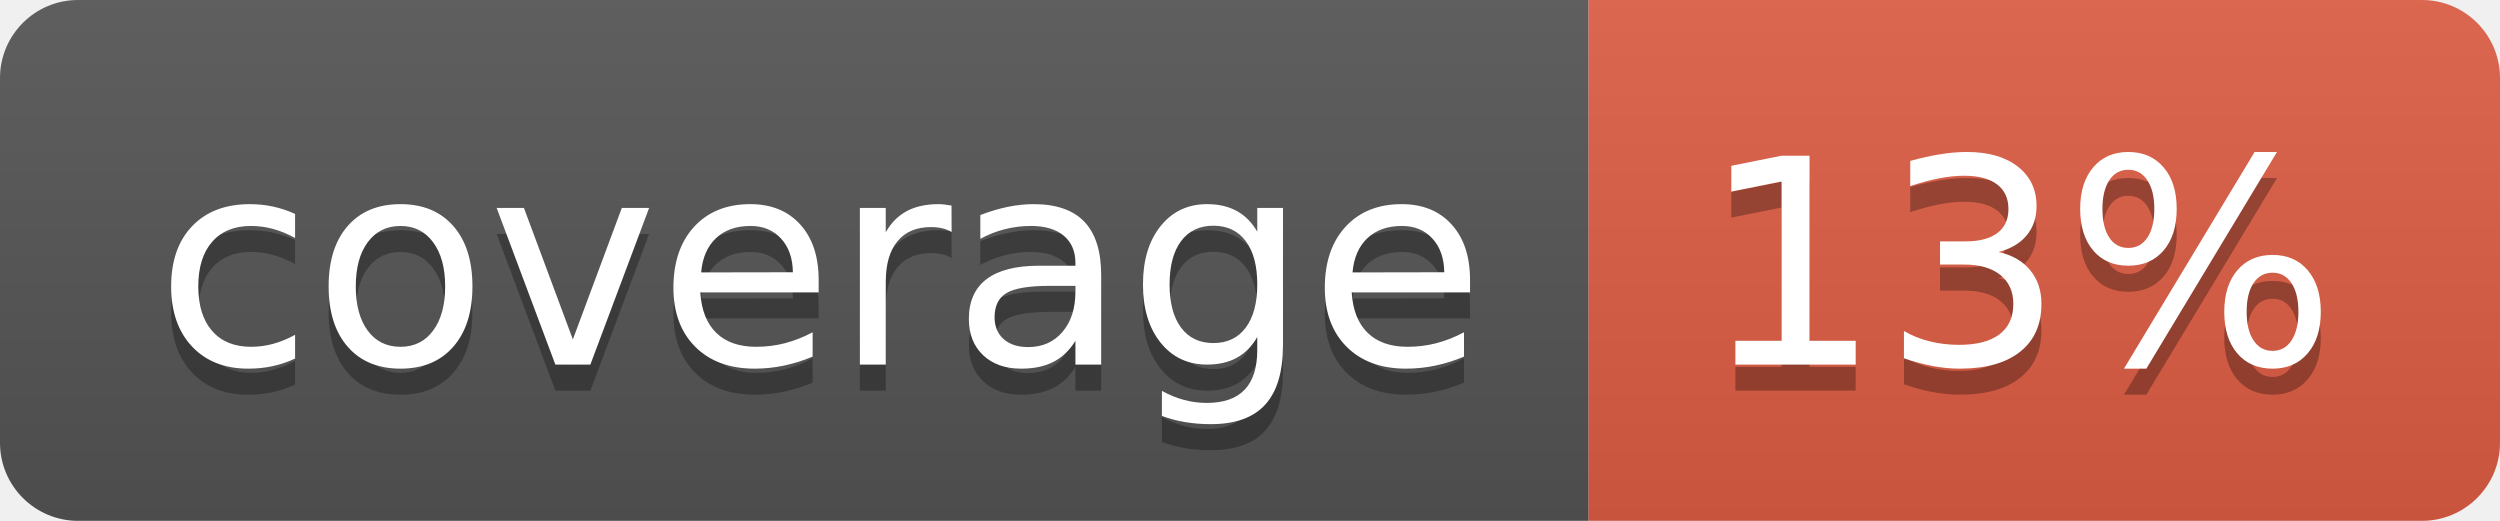
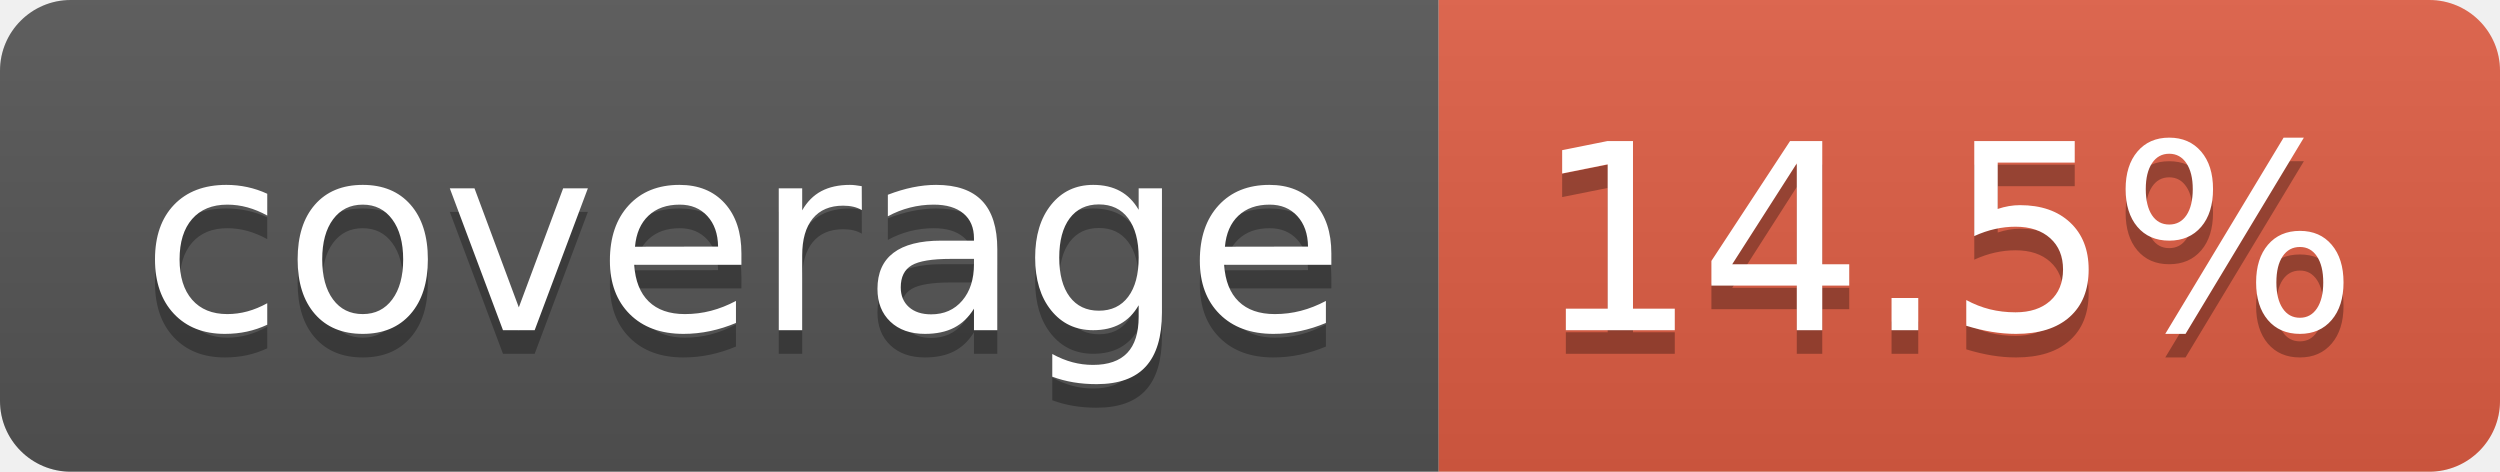
- <svg xmlns="http://www.w3.org/2000/svg" width="96" height="20" role="img" aria-label="coverage: 13%">
+ <svg xmlns="http://www.w3.org/2000/svg" width="106" height="20" role="img" aria-label="coverage: 14.5%">
  <linearGradient id="s" x2="0" y2="100%">
    <stop offset="0" stop-color="#bbb" stop-opacity=".1" />
    <stop offset="1" stop-opacity=".1" />
  </linearGradient>
  <clipPath id="r">
-     <rect width="96" height="20" rx="3" fill="#fff" />
+     <rect width="106" height="20" rx="3" fill="#fff" />
  </clipPath>
  <g clip-path="url(#r)">
    <rect width="61" height="20" fill="#555" />
-     <rect x="61" width="35" height="20" fill="#e05d44" />
-     <rect width="96" height="20" fill="url(#s)" />
+     <rect x="61" width="45" height="20" fill="#e05d44" />
+     <rect width="106" height="20" fill="url(#s)" />
  </g>
  <g fill="#fff" text-anchor="middle" font-family="Verdana,Geneva,DejaVu Sans,sans-serif" text-rendering="geometricPrecision" font-size="110">
    <text aria-hidden="true" x="315" y="150" fill="#010101" fill-opacity=".3" transform="scale(.1)" textLength="510">coverage</text>
    <text x="315" y="140" transform="scale(.1)" fill="#fff" textLength="510">coverage</text>
-     <text aria-hidden="true" x="775" y="150" fill="#010101" fill-opacity=".3" transform="scale(.1)" textLength="245">13%</text>
-     <text x="775" y="140" transform="scale(.1)" fill="#fff" textLength="245">13%</text>
+     <text aria-hidden="true" x="825" y="150" fill="#010101" fill-opacity=".3" transform="scale(.1)" textLength="350">14.5%</text>
+     <text x="825" y="140" transform="scale(.1)" fill="#fff" textLength="350">14.5%</text>
  </g>
</svg>
